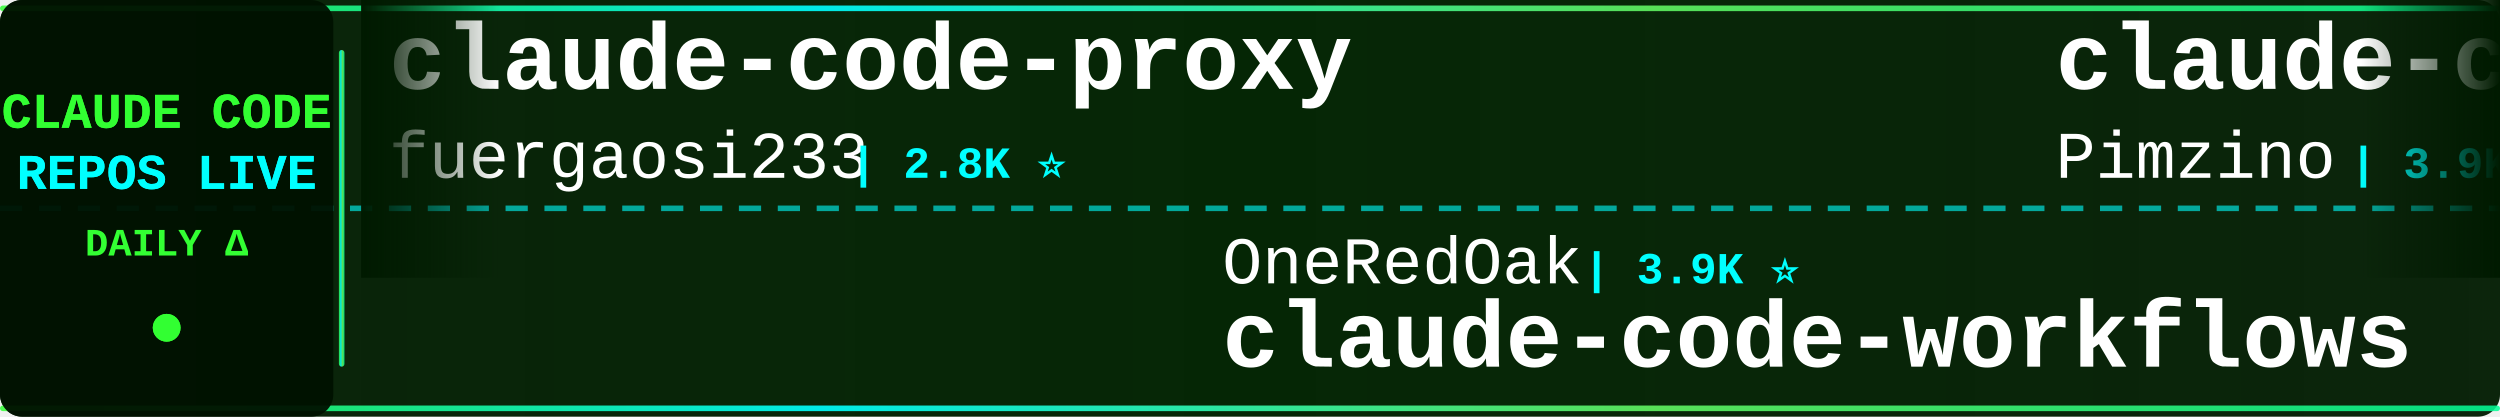
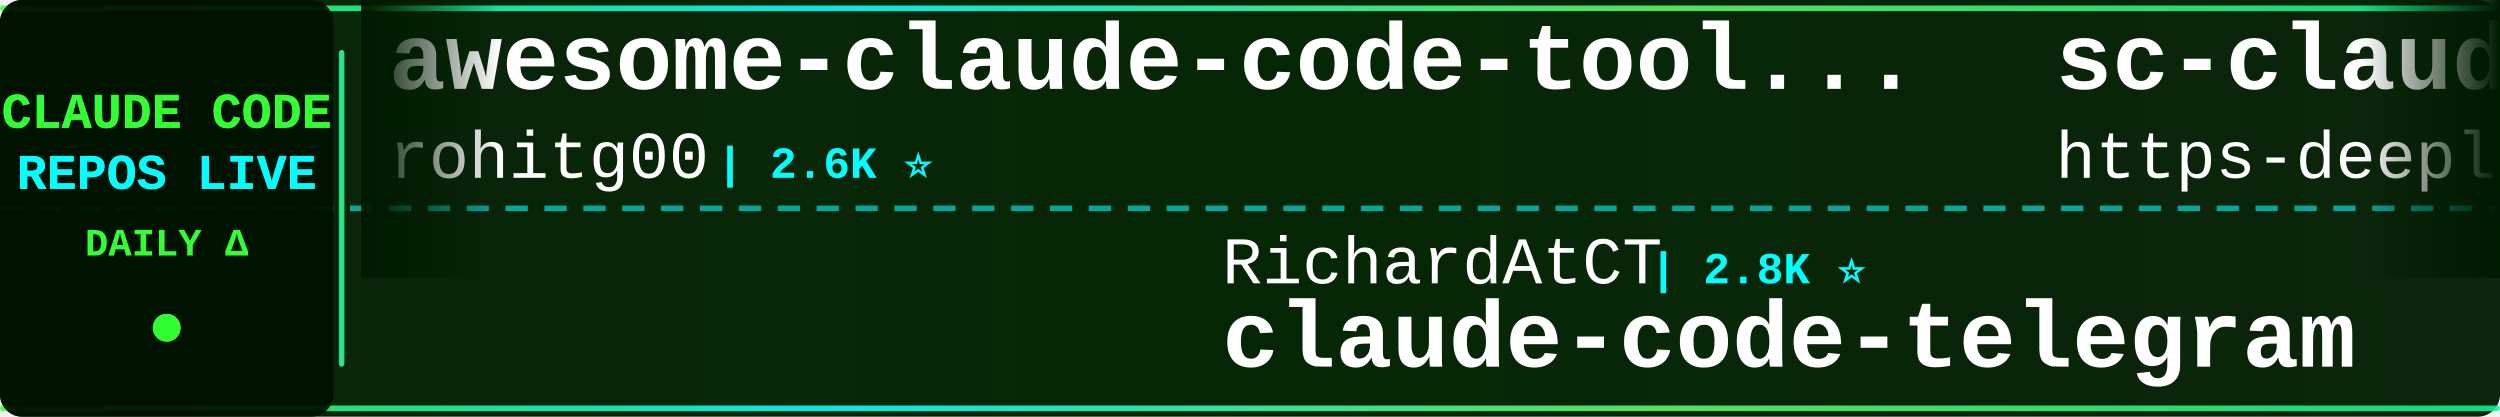
<svg xmlns="http://www.w3.org/2000/svg" width="900" height="150">
  <defs>
    <linearGradient id="tickerBg" x1="0%" y1="0%" x2="100%" y2="0%">
      <stop offset="0%" style="stop-color:#001a00;stop-opacity:0.95" />
      <stop offset="50%" style="stop-color:#002200;stop-opacity:0.98" />
      <stop offset="100%" style="stop-color:#001a00;stop-opacity:0.95" />
    </linearGradient>
    <linearGradient id="borderGrad" x1="0%" y1="0%" x2="100%" y2="0%">
      <stop offset="0%" style="stop-color:#33ff33;stop-opacity:0.85">
        <animate attributeName="stop-opacity" values="0.85;1;0.85" dur="2s" repeatCount="indefinite" />
      </stop>
      <stop offset="33%" style="stop-color:#00ffff;stop-opacity:0.9">
        <animate attributeName="stop-opacity" values="0.9;1;0.9" dur="2.2s" repeatCount="indefinite" />
      </stop>
      <stop offset="66%" style="stop-color:#66ff66;stop-opacity:0.85">
        <animate attributeName="stop-opacity" values="0.85;1;0.85" dur="1.8s" repeatCount="indefinite" />
      </stop>
      <stop offset="100%" style="stop-color:#00ff99;stop-opacity:0.85">
        <animate attributeName="stop-opacity" values="0.85;1;0.85" dur="2s" repeatCount="indefinite" />
      </stop>
    </linearGradient>
    <filter id="textGlow">
      <feGaussianBlur stdDeviation="0.1" result="coloredBlur" />
      <feMerge>
        <feMergeNode in="coloredBlur" />
        <feMergeNode in="SourceGraphic" />
      </feMerge>
    </filter>
    <filter id="metricGlow">
      <feGaussianBlur stdDeviation="0.2" result="coloredBlur" />
      <feMerge>
        <feMergeNode in="coloredBlur" />
        <feMergeNode in="SourceGraphic" />
      </feMerge>
    </filter>
    <linearGradient id="leftFade" x1="0%" y1="0%" x2="100%" y2="0%">
      <stop offset="0%" style="stop-color:#001a00;stop-opacity:1" />
      <stop offset="100%" style="stop-color:#001a00;stop-opacity:0" />
    </linearGradient>
    <linearGradient id="rightFade" x1="0%" y1="0%" x2="100%" y2="0%">
      <stop offset="0%" style="stop-color:#001a00;stop-opacity:0" />
      <stop offset="100%" style="stop-color:#001a00;stop-opacity:1" />
    </linearGradient>
  </defs>
  <rect width="900" height="150" fill="url(#tickerBg)" rx="8" />
  <rect x="0" y="2" width="900" height="2" fill="url(#borderGrad)" rx="1" />
  <rect x="0" y="146" width="900" height="2" fill="url(#borderGrad)" rx="1" />
  <line x1="0" y1="75" x2="900" y2="75" stroke="#00ffff" stroke-width="2" stroke-dasharray="8 6" opacity="0.6" />
  <rect x="0" y="0" width="120" height="150" fill="#001100" opacity="0.95" rx="8" />
  <text x="60" y="46" font-family="'Courier New', monospace" font-size="18" font-weight="bold" fill="#33ff33" text-anchor="middle" filter="url(#textGlow)">
    CLAUDE CODE
  </text>
  <text x="60" y="68" font-family="'Courier New', monospace" font-size="18" font-weight="bold" fill="#00ffff" text-anchor="middle" filter="url(#textGlow)">
    REPOS LIVE
  </text>
  <text x="60" y="92" font-family="'Courier New', monospace" font-size="14" font-weight="bold" fill="#33ff33" text-anchor="middle">
    DAILY Δ
  </text>
  <circle cx="60" cy="118" r="5" fill="#33ff33" filter="url(#metricGlow)">
    <animate attributeName="r" values="4;6;4" dur="1.5s" repeatCount="indefinite" />
    <animate attributeName="opacity" values="0.6;1;0.6" dur="1.5s" repeatCount="indefinite" />
  </circle>
  <rect x="122" y="18" width="2" height="114" fill="url(#borderGrad)" rx="1" />
  <clipPath id="tickerClip">
    <rect x="130" y="0" width="770" height="150" />
  </clipPath>
  <g clip-path="url(#tickerClip)">
    <g id="tickerItems">
      <animateTransform attributeName="transform" attributeType="XML" type="translate" from="0 0" to="-3000 0" dur="54s" repeatCount="indefinite" />
      <g transform="translate(0, 0)">
-         <text x="140" y="32" font-family="'Courier New', monospace" font-size="34" font-weight="bold" fill="#ffffff">claude-code-proxy</text>
-         <text x="140" y="64" font-family="'Courier New', monospace" font-size="24" font-weight="normal" fill="#ffffff" opacity="1.0">fuergaosi233</text>
-         <text x="306" y="64" font-family="'Courier New', monospace" font-size="16" font-weight="bold" fill="#00ffff"> | 2.8K ⭐</text>
+         <text x="140" y="32" font-family="'Courier New', monospace" font-size="34" font-weight="bold" fill="#ffffff">awesome-claude-code-tool...</text>
+         <text x="140" y="64" font-family="'Courier New', monospace" font-size="24" font-weight="normal" fill="#ffffff" opacity="1.0">rohitg00</text>
+         <text x="258" y="64" font-family="'Courier New', monospace" font-size="16" font-weight="bold" fill="#00ffff"> | 2.6K ⭐</text>
      </g>
      <g transform="translate(300, 0)">
-         <text x="140" y="102" font-family="'Courier New', monospace" font-size="24" font-weight="normal" fill="#ffffff" opacity="1.0">OneRedOak</text>
-         <text x="270" y="102" font-family="'Courier New', monospace" font-size="16" font-weight="bold" fill="#00ffff"> | 3.9K ⭐</text>
-         <text x="140" y="132" font-family="'Courier New', monospace" font-size="34" font-weight="bold" fill="#ffffff">claude-code-workflows</text>
+         <text x="140" y="102" font-family="'Courier New', monospace" font-size="24" font-weight="normal" fill="#ffffff" opacity="1.0">RichardAtCT</text>
+         <text x="294" y="102" font-family="'Courier New', monospace" font-size="16" font-weight="bold" fill="#00ffff"> | 2.8K ⭐</text>
+         <text x="140" y="132" font-family="'Courier New', monospace" font-size="34" font-weight="bold" fill="#ffffff">claude-code-telegram</text>
      </g>
      <g transform="translate(600, 0)">
-         <text x="140" y="32" font-family="'Courier New', monospace" font-size="34" font-weight="bold" fill="#ffffff">claude-code-spec-workflo...</text>
-         <text x="140" y="64" font-family="'Courier New', monospace" font-size="24" font-weight="normal" fill="#ffffff" opacity="1.0">Pimzino</text>
-         <text x="246" y="64" font-family="'Courier New', monospace" font-size="16" font-weight="bold" fill="#00ffff"> | 3.9K ⭐</text>
+         <text x="140" y="32" font-family="'Courier New', monospace" font-size="34" font-weight="bold" fill="#ffffff">sc-claude-code-files</text>
+         <text x="140" y="64" font-family="'Courier New', monospace" font-size="24" font-weight="normal" fill="#ffffff" opacity="1.0">https-deeplearning-ai</text>
+         <text x="414" y="64" font-family="'Courier New', monospace" font-size="16" font-weight="bold" fill="#00ffff"> | 545 ⭐</text>
      </g>
      <g transform="translate(900, 0)">
-         <text x="140" y="102" font-family="'Courier New', monospace" font-size="24" font-weight="normal" fill="#ffffff" opacity="1.0">krusemediallc</text>
-         <text x="318" y="102" font-family="'Courier New', monospace" font-size="16" font-weight="bold" fill="#00ffff"> | 1.5K ⭐ +2</text>
-         <text x="140" y="132" font-family="'Courier New', monospace" font-size="34" font-weight="bold" fill="#ffffff">arcads-claude-code</text>
+         <text x="140" y="102" font-family="'Courier New', monospace" font-size="24" font-weight="normal" fill="#ffffff" opacity="1.0">edmund-io</text>
+         <text x="270" y="102" font-family="'Courier New', monospace" font-size="16" font-weight="bold" fill="#00ffff"> | 1.5K ⭐ +1</text>
+         <text x="140" y="132" font-family="'Courier New', monospace" font-size="34" font-weight="bold" fill="#ffffff">edmunds-claude-code</text>
      </g>
      <g transform="translate(1200, 0)">
-         <text x="140" y="32" font-family="'Courier New', monospace" font-size="34" font-weight="bold" fill="#ffffff">claude-code-infrastructu...</text>
-         <text x="140" y="64" font-family="'Courier New', monospace" font-size="24" font-weight="normal" fill="#ffffff" opacity="1.0">diet103</text>
-         <text x="246" y="64" font-family="'Courier New', monospace" font-size="16" font-weight="bold" fill="#00ffff"> | 10.0K ⭐ -1</text>
+         <text x="140" y="32" font-family="'Courier New', monospace" font-size="34" font-weight="bold" fill="#ffffff">everything-claude-code-z...</text>
+         <text x="140" y="64" font-family="'Courier New', monospace" font-size="24" font-weight="normal" fill="#ffffff" opacity="1.0">xu-xiang</text>
+         <text x="258" y="64" font-family="'Courier New', monospace" font-size="16" font-weight="bold" fill="#00ffff"> | 1.9K ⭐</text>
      </g>
      <g transform="translate(1500, 0)">
-         <text x="140" y="102" font-family="'Courier New', monospace" font-size="24" font-weight="normal" fill="#ffffff" opacity="1.0">OrcaWhisper</text>
-         <text x="294" y="102" font-family="'Courier New', monospace" font-size="16" font-weight="bold" fill="#00ffff"> | 92 ⭐</text>
-         <text x="140" y="132" font-family="'Courier New', monospace" font-size="34" font-weight="bold" fill="#ffffff">Claude-Code</text>
+         <text x="140" y="102" font-family="'Courier New', monospace" font-size="24" font-weight="normal" fill="#ffffff" opacity="1.0">multica-ai</text>
+         <text x="282" y="102" font-family="'Courier New', monospace" font-size="16" font-weight="bold" fill="#00ffff"> | 209.4K ⭐ +28</text>
+         <text x="140" y="132" font-family="'Courier New', monospace" font-size="34" font-weight="bold" fill="#ffffff">andrej-karpathy-skills</text>
      </g>
      <g transform="translate(1800, 0)">
-         <text x="140" y="32" font-family="'Courier New', monospace" font-size="34" font-weight="bold" fill="#ffffff">claude-coder</text>
-         <text x="140" y="64" font-family="'Courier New', monospace" font-size="24" font-weight="normal" fill="#ffffff" opacity="1.0">kodu-ai</text>
-         <text x="246" y="64" font-family="'Courier New', monospace" font-size="16" font-weight="bold" fill="#00ffff"> | 5.2K ⭐</text>
+         <text x="140" y="32" font-family="'Courier New', monospace" font-size="34" font-weight="bold" fill="#ffffff">arcads-claude-code</text>
+         <text x="140" y="64" font-family="'Courier New', monospace" font-size="24" font-weight="normal" fill="#ffffff" opacity="1.0">krusemediallc</text>
+         <text x="318" y="64" font-family="'Courier New', monospace" font-size="16" font-weight="bold" fill="#00ffff"> | 1.5K ⭐ +1</text>
      </g>
      <g transform="translate(2100, 0)">
-         <text x="140" y="102" font-family="'Courier New', monospace" font-size="24" font-weight="normal" fill="#ffffff" opacity="1.0">https-deeplearning-ai</text>
-         <text x="414" y="102" font-family="'Courier New', monospace" font-size="16" font-weight="bold" fill="#00ffff"> | 545 ⭐</text>
-         <text x="140" y="132" font-family="'Courier New', monospace" font-size="34" font-weight="bold" fill="#ffffff">sc-claude-code-files</text>
+         <text x="140" y="102" font-family="'Courier New', monospace" font-size="24" font-weight="normal" fill="#ffffff" opacity="1.0">Pimzino</text>
+         <text x="246" y="102" font-family="'Courier New', monospace" font-size="16" font-weight="bold" fill="#00ffff"> | 3.9K ⭐</text>
+         <text x="140" y="132" font-family="'Courier New', monospace" font-size="34" font-weight="bold" fill="#ffffff">claude-code-spec-workflo...</text>
      </g>
      <g transform="translate(2400, 0)">
        <text x="140" y="32" font-family="'Courier New', monospace" font-size="34" font-weight="bold" fill="#ffffff">claude-code-action</text>
        <text x="140" y="64" font-family="'Courier New', monospace" font-size="24" font-weight="normal" fill="#ffffff" opacity="1.0">anthropics</text>
-         <text x="282" y="64" font-family="'Courier New', monospace" font-size="16" font-weight="bold" fill="#00ffff"> | 8.8K ⭐ +3</text>
+         <text x="282" y="64" font-family="'Courier New', monospace" font-size="16" font-weight="bold" fill="#00ffff"> | 8.8K ⭐ -1</text>
      </g>
      <g transform="translate(2700, 0)">
-         <text x="140" y="102" font-family="'Courier New', monospace" font-size="24" font-weight="normal" fill="#ffffff" opacity="1.0">zebbern</text>
-         <text x="246" y="102" font-family="'Courier New', monospace" font-size="16" font-weight="bold" fill="#00ffff"> | 4.6K ⭐ +1</text>
-         <text x="140" y="132" font-family="'Courier New', monospace" font-size="34" font-weight="bold" fill="#ffffff">claude-code-guide</text>
+         <text x="140" y="102" font-family="'Courier New', monospace" font-size="24" font-weight="normal" fill="#ffffff" opacity="1.0">shanraisshan</text>
+         <text x="306" y="102" font-family="'Courier New', monospace" font-size="16" font-weight="bold" fill="#00ffff"> | 65.5K ⭐ +7</text>
+         <text x="140" y="132" font-family="'Courier New', monospace" font-size="34" font-weight="bold" fill="#ffffff">claude-code-best-practic...</text>
      </g>
      <g transform="translate(3000, 0)">
-         <text x="140" y="32" font-family="'Courier New', monospace" font-size="34" font-weight="bold" fill="#ffffff">claude-code-proxy</text>
-         <text x="140" y="64" font-family="'Courier New', monospace" font-size="24" font-weight="normal" fill="#ffffff" opacity="1.0">fuergaosi233</text>
-         <text x="306" y="64" font-family="'Courier New', monospace" font-size="16" font-weight="bold" fill="#00ffff"> | 2.8K ⭐</text>
+         <text x="140" y="32" font-family="'Courier New', monospace" font-size="34" font-weight="bold" fill="#ffffff">awesome-claude-code-tool...</text>
+         <text x="140" y="64" font-family="'Courier New', monospace" font-size="24" font-weight="normal" fill="#ffffff" opacity="1.0">rohitg00</text>
+         <text x="258" y="64" font-family="'Courier New', monospace" font-size="16" font-weight="bold" fill="#00ffff"> | 2.6K ⭐</text>
      </g>
      <g transform="translate(3300, 0)">
-         <text x="140" y="102" font-family="'Courier New', monospace" font-size="24" font-weight="normal" fill="#ffffff" opacity="1.0">OneRedOak</text>
-         <text x="270" y="102" font-family="'Courier New', monospace" font-size="16" font-weight="bold" fill="#00ffff"> | 3.9K ⭐</text>
-         <text x="140" y="132" font-family="'Courier New', monospace" font-size="34" font-weight="bold" fill="#ffffff">claude-code-workflows</text>
+         <text x="140" y="102" font-family="'Courier New', monospace" font-size="24" font-weight="normal" fill="#ffffff" opacity="1.0">RichardAtCT</text>
+         <text x="294" y="102" font-family="'Courier New', monospace" font-size="16" font-weight="bold" fill="#00ffff"> | 2.8K ⭐</text>
+         <text x="140" y="132" font-family="'Courier New', monospace" font-size="34" font-weight="bold" fill="#ffffff">claude-code-telegram</text>
      </g>
      <g transform="translate(3600, 0)">
-         <text x="140" y="32" font-family="'Courier New', monospace" font-size="34" font-weight="bold" fill="#ffffff">claude-code-spec-workflo...</text>
-         <text x="140" y="64" font-family="'Courier New', monospace" font-size="24" font-weight="normal" fill="#ffffff" opacity="1.0">Pimzino</text>
-         <text x="246" y="64" font-family="'Courier New', monospace" font-size="16" font-weight="bold" fill="#00ffff"> | 3.9K ⭐</text>
+         <text x="140" y="32" font-family="'Courier New', monospace" font-size="34" font-weight="bold" fill="#ffffff">sc-claude-code-files</text>
+         <text x="140" y="64" font-family="'Courier New', monospace" font-size="24" font-weight="normal" fill="#ffffff" opacity="1.0">https-deeplearning-ai</text>
+         <text x="414" y="64" font-family="'Courier New', monospace" font-size="16" font-weight="bold" fill="#00ffff"> | 545 ⭐</text>
      </g>
      <g transform="translate(3900, 0)">
-         <text x="140" y="102" font-family="'Courier New', monospace" font-size="24" font-weight="normal" fill="#ffffff" opacity="1.0">krusemediallc</text>
-         <text x="318" y="102" font-family="'Courier New', monospace" font-size="16" font-weight="bold" fill="#00ffff"> | 1.5K ⭐ +2</text>
-         <text x="140" y="132" font-family="'Courier New', monospace" font-size="34" font-weight="bold" fill="#ffffff">arcads-claude-code</text>
+         <text x="140" y="102" font-family="'Courier New', monospace" font-size="24" font-weight="normal" fill="#ffffff" opacity="1.0">edmund-io</text>
+         <text x="270" y="102" font-family="'Courier New', monospace" font-size="16" font-weight="bold" fill="#00ffff"> | 1.5K ⭐ +1</text>
+         <text x="140" y="132" font-family="'Courier New', monospace" font-size="34" font-weight="bold" fill="#ffffff">edmunds-claude-code</text>
      </g>
    </g>
  </g>
  <rect x="130" y="0" width="50" height="100" fill="url(#leftFade)" />
  <rect x="850" y="0" width="50" height="100" fill="url(#rightFade)" />
</svg>
